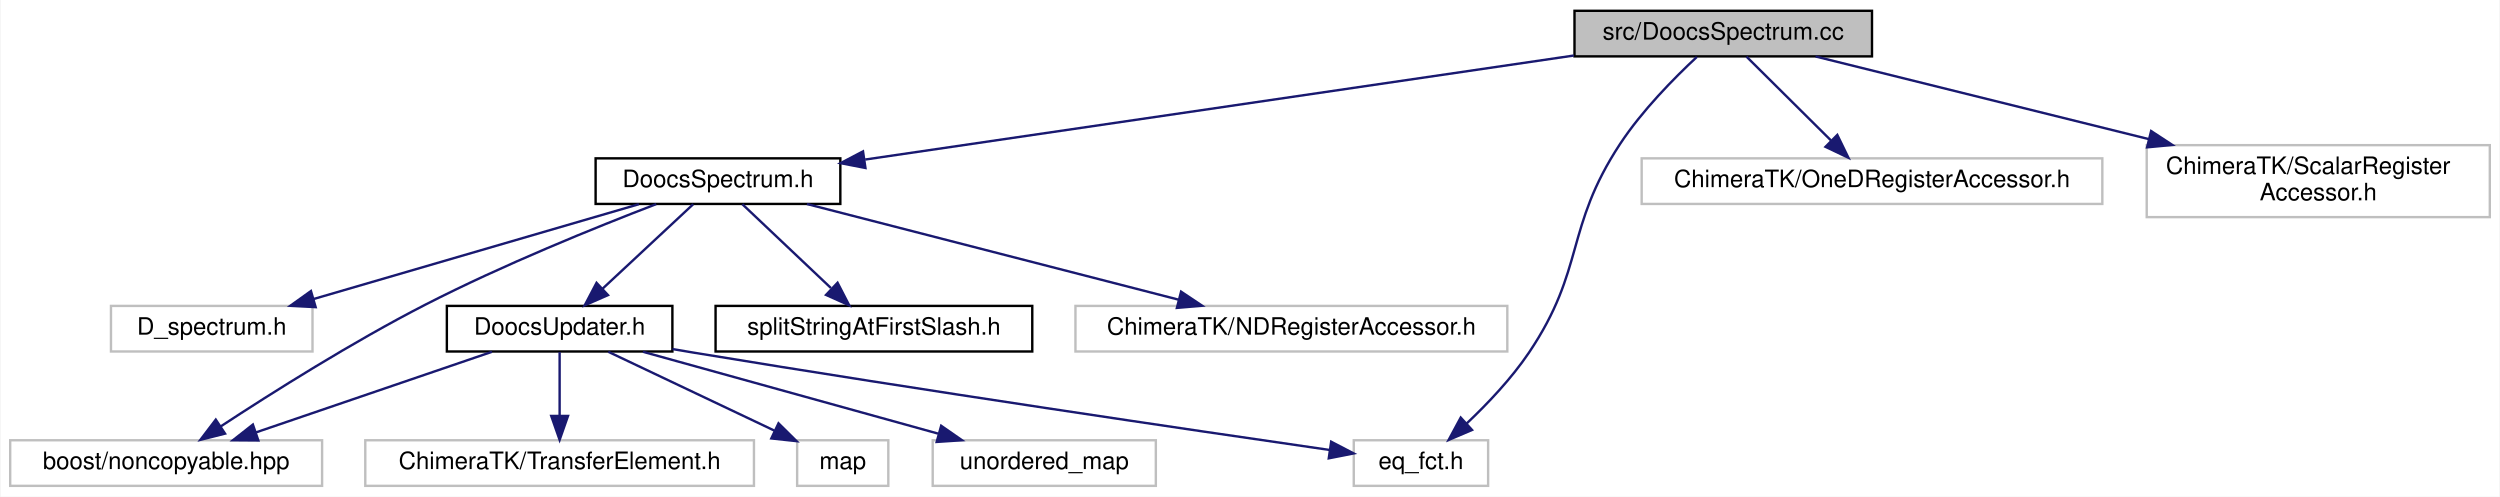
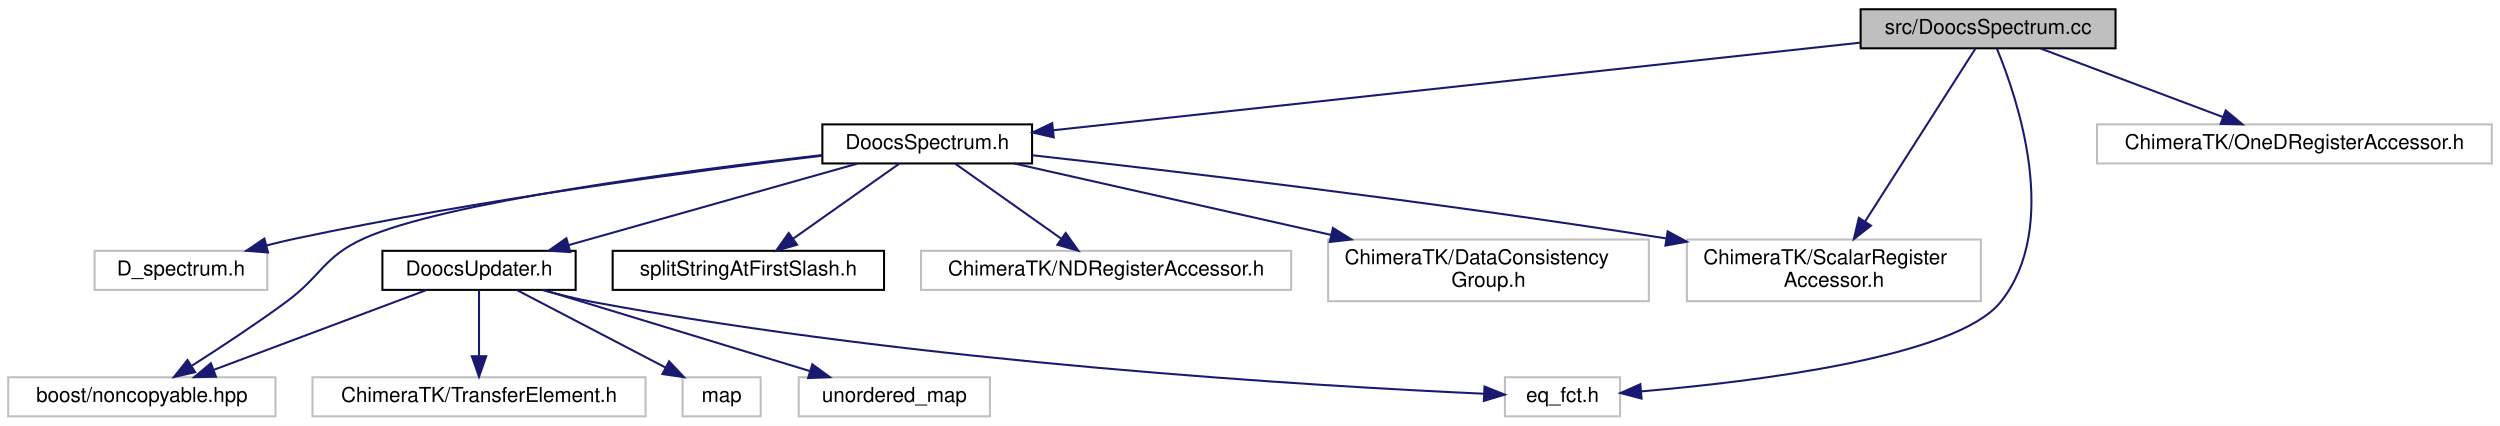
- <svg xmlns="http://www.w3.org/2000/svg" xmlns:xlink="http://www.w3.org/1999/xlink" width="1042pt" height="207pt" viewBox="0.00 0.00 1041.50 207.00">
+ <svg xmlns="http://www.w3.org/2000/svg" xmlns:xlink="http://www.w3.org/1999/xlink" width="1216pt" height="207pt" viewBox="0.00 0.00 1216.00 207.00">
  <g id="graph0" class="graph" transform="scale(1 1) rotate(0) translate(4 203)">
-     <polygon fill="#ffffff" stroke="transparent" points="-4,4 -4,-203 1037.5,-203 1037.5,4 -4,4" />
+     <polygon fill="#ffffff" stroke="transparent" points="-4,4 -4,-203 1212,-203 1212,4 -4,4" />
    <g id="node1" class="node">
-       <polygon fill="#bfbfbf" stroke="#000000" points="652,-179.5 652,-198.5 776,-198.5 776,-179.5 652,-179.5" />
-       <text text-anchor="middle" x="714" y="-186.5" font-family="Helvetica,sans-Serif" font-size="10.00" fill="#000000">src/DoocsSpectrum.cc</text>
+       <polygon fill="#bfbfbf" stroke="#000000" points="901,-179.5 901,-198.5 1025,-198.5 1025,-179.5 901,-179.5" />
+       <text text-anchor="middle" x="963" y="-186.5" font-family="Helvetica,sans-Serif" font-size="10.00" fill="#000000">src/DoocsSpectrum.cc</text>
    </g>
    <g id="node2" class="node">
      <g id="a_node2">
        <a xlink:href="_doocs_spectrum_8h.html" target="_top" xlink:title="DoocsSpectrum.h">
-           <polygon fill="#ffffff" stroke="#000000" points="244,-118 244,-137 346,-137 346,-118 244,-118" />
-           <text text-anchor="middle" x="295" y="-125" font-family="Helvetica,sans-Serif" font-size="10.00" fill="#000000">DoocsSpectrum.h</text>
+           <polygon fill="#ffffff" stroke="#000000" points="396,-123.5 396,-142.5 498,-142.5 498,-123.5 396,-123.5" />
+           <text text-anchor="middle" x="447" y="-130.5" font-family="Helvetica,sans-Serif" font-size="10.00" fill="#000000">DoocsSpectrum.h</text>
        </a>
      </g>
    </g>
    <g id="edge1" class="edge">
-       <path fill="none" stroke="#191970" d="M651.724,-179.859C572.199,-168.187 435.447,-148.114 356.363,-136.507" />
-       <polygon fill="#191970" stroke="#191970" points="356.473,-132.985 346.07,-134.996 355.456,-139.911 356.473,-132.985" />
+       <path fill="none" stroke="#191970" d="M900.758,-182.245C801.217,-171.442 607.362,-150.404 508.373,-139.661" />
+       <polygon fill="#191970" stroke="#191970" points="508.547,-136.159 498.228,-138.56 507.792,-143.118 508.547,-136.159" />
    </g>
    <g id="node7" class="node">
-       <polygon fill="#ffffff" stroke="#bfbfbf" points="560,-.5 560,-19.5 616,-19.5 616,-.5 560,-.5" />
-       <text text-anchor="middle" x="588" y="-7.5" font-family="Helvetica,sans-Serif" font-size="10.00" fill="#000000">eq_fct.h</text>
+       <polygon fill="#ffffff" stroke="#bfbfbf" points="728,-.5 728,-19.5 784,-19.5 784,-.5 728,-.5" />
+       <text text-anchor="middle" x="756" y="-7.5" font-family="Helvetica,sans-Serif" font-size="10.00" fill="#000000">eq_fct.h</text>
    </g>
-     <g id="edge12" class="edge">
-       <path fill="none" stroke="#191970" d="M702.997,-179.267C693.578,-170.497 680.131,-156.883 671,-143 647.815,-107.747 656.584,-90.988 633,-56 625.733,-45.219 615.774,-34.734 607.072,-26.504" />
-       <polygon fill="#191970" stroke="#191970" points="609.292,-23.792 599.547,-19.635 604.573,-28.962 609.292,-23.792" />
+     <g id="edge14" class="edge">
+       <path fill="none" stroke="#191970" d="M967.308,-179.308C977.221,-155.363 998.614,-92.692 969,-56 947.46,-29.311 849.584,-17.352 794.309,-12.646" />
+       <polygon fill="#191970" stroke="#191970" points="794.435,-9.145 784.184,-11.825 793.868,-16.122 794.435,-9.145" />
    </g>
    <g id="node12" class="node">
-       <polygon fill="#ffffff" stroke="#bfbfbf" points="680,-118 680,-137 872,-137 872,-118 680,-118" />
-       <text text-anchor="middle" x="776" y="-125" font-family="Helvetica,sans-Serif" font-size="10.00" fill="#000000">ChimeraTK/OneDRegisterAccessor.h</text>
+       <polygon fill="#ffffff" stroke="#bfbfbf" points="816.5,-56.5 816.5,-86.5 959.5,-86.5 959.5,-56.5 816.5,-56.5" />
+       <text text-anchor="start" x="824.5" y="-74.5" font-family="Helvetica,sans-Serif" font-size="10.00" fill="#000000">ChimeraTK/ScalarRegister</text>
+       <text text-anchor="middle" x="888" y="-63.5" font-family="Helvetica,sans-Serif" font-size="10.00" fill="#000000">Accessor.h</text>
    </g>
-     <g id="edge13" class="edge">
-       <path fill="none" stroke="#191970" d="M723.688,-179.391C733.096,-170.058 747.581,-155.69 758.925,-144.437" />
-       <polygon fill="#191970" stroke="#191970" points="761.541,-146.772 766.176,-137.245 756.611,-141.802 761.541,-146.772" />
+     <g id="edge16" class="edge">
+       <path fill="none" stroke="#191970" d="M956.862,-179.385C945.221,-161.146 919.623,-121.043 903.128,-95.201" />
+       <polygon fill="#191970" stroke="#191970" points="906.042,-93.26 897.711,-86.714 900.141,-97.027 906.042,-93.26" />
    </g>
-     <g id="node13" class="node">
-       <polygon fill="#ffffff" stroke="#bfbfbf" points="890.5,-112.5 890.5,-142.5 1033.5,-142.5 1033.5,-112.5 890.5,-112.5" />
-       <text text-anchor="start" x="898.5" y="-130.5" font-family="Helvetica,sans-Serif" font-size="10.00" fill="#000000">ChimeraTK/ScalarRegister</text>
-       <text text-anchor="middle" x="962" y="-119.5" font-family="Helvetica,sans-Serif" font-size="10.00" fill="#000000">Accessor.h</text>
+     <g id="node14" class="node">
+       <polygon fill="#ffffff" stroke="#bfbfbf" points="1016,-123.5 1016,-142.5 1208,-142.5 1208,-123.5 1016,-123.5" />
+       <text text-anchor="middle" x="1112" y="-130.5" font-family="Helvetica,sans-Serif" font-size="10.00" fill="#000000">ChimeraTK/OneDRegisterAccessor.h</text>
    </g>
-     <g id="edge14" class="edge">
-       <path fill="none" stroke="#191970" d="M752.478,-179.458C789.489,-170.28 846.32,-156.187 891.461,-144.993" />
-       <polygon fill="#191970" stroke="#191970" points="892.332,-148.382 901.196,-142.578 890.648,-141.588 892.332,-148.382" />
+     <g id="edge15" class="edge">
+       <path fill="none" stroke="#191970" d="M988.614,-179.373C1013.069,-170.182 1050.105,-156.262 1077.221,-146.071" />
+       <polygon fill="#191970" stroke="#191970" points="1078.591,-149.296 1086.72,-142.501 1076.128,-142.743 1078.591,-149.296" />
    </g>
    <g id="node3" class="node">
-       <polygon fill="#ffffff" stroke="#bfbfbf" points="42,-56.5 42,-75.5 126,-75.5 126,-56.5 42,-56.5" />
-       <text text-anchor="middle" x="84" y="-63.5" font-family="Helvetica,sans-Serif" font-size="10.00" fill="#000000">D_spectrum.h</text>
+       <polygon fill="#ffffff" stroke="#bfbfbf" points="42,-62 42,-81 126,-81 126,-62 42,-62" />
+       <text text-anchor="middle" x="84" y="-69" font-family="Helvetica,sans-Serif" font-size="10.00" fill="#000000">D_spectrum.h</text>
    </g>
    <g id="edge2" class="edge">
-       <path fill="none" stroke="#191970" d="M262.031,-117.891C225.488,-107.24 166.443,-90.03 126.465,-78.377" />
-       <polygon fill="#191970" stroke="#191970" points="127.317,-74.98 116.737,-75.542 125.358,-81.7 127.317,-74.98" />
+       <path fill="none" stroke="#191970" d="M395.87,-127.265C334.658,-119.956 229.223,-105.959 140,-87 135.313,-86.004 130.437,-84.844 125.604,-83.615" />
+       <polygon fill="#191970" stroke="#191970" points="126.381,-80.2 115.818,-81.026 124.591,-86.968 126.381,-80.2" />
    </g>
    <g id="node4" class="node">
      <polygon fill="#ffffff" stroke="#bfbfbf" points="0,-.5 0,-19.5 130,-19.5 130,-.5 0,-.5" />
      <text text-anchor="middle" x="65" y="-7.5" font-family="Helvetica,sans-Serif" font-size="10.00" fill="#000000">boost/noncopyable.hpp</text>
    </g>
    <g id="edge3" class="edge">
-       <path fill="none" stroke="#191970" d="M269.262,-117.926C244.217,-108.312 205.32,-92.58 173,-76 142.549,-60.379 109.174,-39.335 87.705,-25.25" />
-       <polygon fill="#191970" stroke="#191970" points="89.548,-22.272 79.276,-19.675 85.686,-28.111 89.548,-22.272" />
+       <path fill="none" stroke="#191970" d="M395.934,-127.594C327.983,-119.861 211.885,-104.613 173,-87 153.146,-78.007 152.575,-68.891 135,-56 120.233,-45.169 103.054,-33.862 89.411,-25.168" />
+       <polygon fill="#191970" stroke="#191970" points="90.927,-21.986 80.603,-19.605 87.189,-27.905 90.927,-21.986" />
    </g>
    <g id="node5" class="node">
      <g id="a_node5">
        <a xlink:href="_doocs_updater_8h.html" target="_top" xlink:title="DoocsUpdater.h">
-           <polygon fill="#ffffff" stroke="#000000" points="182,-56.5 182,-75.5 276,-75.5 276,-56.5 182,-56.5" />
-           <text text-anchor="middle" x="229" y="-63.5" font-family="Helvetica,sans-Serif" font-size="10.00" fill="#000000">DoocsUpdater.h</text>
+           <polygon fill="#ffffff" stroke="#000000" points="182,-62 182,-81 276,-81 276,-62 182,-62" />
+           <text text-anchor="middle" x="229" y="-69" font-family="Helvetica,sans-Serif" font-size="10.00" fill="#000000">DoocsUpdater.h</text>
        </a>
      </g>
    </g>
    <g id="edge4" class="edge">
-       <path fill="none" stroke="#191970" d="M284.688,-117.891C274.576,-108.468 258.956,-93.913 246.829,-82.614" />
-       <polygon fill="#191970" stroke="#191970" points="249.16,-80.001 239.458,-75.745 244.388,-85.123 249.16,-80.001" />
+       <path fill="none" stroke="#191970" d="M412.938,-123.391C375.102,-112.717 313.919,-95.457 272.611,-83.803" />
+       <polygon fill="#191970" stroke="#191970" points="273.398,-80.389 262.823,-81.042 271.497,-87.126 273.398,-80.389" />
    </g>
    <g id="node10" class="node">
      <g id="a_node10">
        <a xlink:href="split_string_at_first_slash_8h.html" target="_top" xlink:title="splitStringAtFirstSlash.h">
-           <polygon fill="#ffffff" stroke="#000000" points="294,-56.5 294,-75.5 426,-75.5 426,-56.5 294,-56.5" />
-           <text text-anchor="middle" x="360" y="-63.5" font-family="Helvetica,sans-Serif" font-size="10.00" fill="#000000">splitStringAtFirstSlash.h</text>
+           <polygon fill="#ffffff" stroke="#000000" points="294,-62 294,-81 426,-81 426,-62 294,-62" />
+           <text text-anchor="middle" x="360" y="-69" font-family="Helvetica,sans-Serif" font-size="10.00" fill="#000000">splitStringAtFirstSlash.h</text>
        </a>
      </g>
    </g>
    <g id="edge10" class="edge">
-       <path fill="none" stroke="#191970" d="M305.156,-117.891C315.02,-108.558 330.205,-94.19 342.099,-82.937" />
-       <polygon fill="#191970" stroke="#191970" points="344.842,-85.16 349.701,-75.745 340.031,-80.075 344.842,-85.16" />
+       <path fill="none" stroke="#191970" d="M433.406,-123.391C419.616,-113.642 398.053,-98.399 381.859,-86.952" />
+       <polygon fill="#191970" stroke="#191970" points="383.684,-83.956 373.498,-81.042 379.644,-89.672 383.684,-83.956" />
    </g>
    <g id="node11" class="node">
-       <polygon fill="#ffffff" stroke="#bfbfbf" points="444,-56.5 444,-75.5 624,-75.5 624,-56.5 444,-56.5" />
-       <text text-anchor="middle" x="534" y="-63.5" font-family="Helvetica,sans-Serif" font-size="10.00" fill="#000000">ChimeraTK/NDRegisterAccessor.h</text>
+       <polygon fill="#ffffff" stroke="#bfbfbf" points="444,-62 444,-81 624,-81 624,-62 444,-62" />
+       <text text-anchor="middle" x="534" y="-69" font-family="Helvetica,sans-Serif" font-size="10.00" fill="#000000">ChimeraTK/NDRegisterAccessor.h</text>
    </g>
    <g id="edge11" class="edge">
-       <path fill="none" stroke="#191970" d="M332.082,-117.958C373.77,-107.231 441.55,-89.79 486.938,-78.11" />
-       <polygon fill="#191970" stroke="#191970" points="488.019,-81.446 496.832,-75.564 486.275,-74.667 488.019,-81.446" />
+       <path fill="none" stroke="#191970" d="M460.594,-123.391C474.384,-113.642 495.947,-98.399 512.141,-86.952" />
+       <polygon fill="#191970" stroke="#191970" points="514.356,-89.672 520.502,-81.042 510.316,-83.956 514.356,-89.672" />
+     </g>
+     <g id="edge12" class="edge">
+       <path fill="none" stroke="#191970" d="M498.115,-127.479C566.052,-119.917 690.057,-105.338 806.342,-87.043" />
+       <polygon fill="#191970" stroke="#191970" points="807.16,-90.457 816.489,-85.433 806.064,-83.543 807.16,-90.457" />
+     </g>
+     <g id="node13" class="node">
+       <polygon fill="#ffffff" stroke="#bfbfbf" points="642,-56.5 642,-86.5 798,-86.5 798,-56.5 642,-56.5" />
+       <text text-anchor="start" x="650" y="-74.5" font-family="Helvetica,sans-Serif" font-size="10.00" fill="#000000">ChimeraTK/DataConsistency</text>
+       <text text-anchor="middle" x="720" y="-63.5" font-family="Helvetica,sans-Serif" font-size="10.00" fill="#000000">Group.h</text>
+     </g>
+     <g id="edge13" class="edge">
+       <path fill="none" stroke="#191970" d="M489.357,-123.458C530.426,-114.206 593.663,-99.961 643.542,-88.724" />
+       <polygon fill="#191970" stroke="#191970" points="644.343,-92.132 653.329,-86.519 642.804,-85.303 644.343,-92.132" />
    </g>
    <g id="edge6" class="edge">
-       <path fill="none" stroke="#191970" d="M200.807,-56.373C173.655,-47.102 132.409,-33.018 102.498,-22.804" />
-       <polygon fill="#191970" stroke="#191970" points="103.419,-19.42 92.825,-19.501 101.157,-26.045 103.419,-19.42" />
+       <path fill="none" stroke="#191970" d="M203.375,-61.891C175.574,-51.465 131.016,-34.756 100.001,-23.125" />
+       <polygon fill="#191970" stroke="#191970" points="101.037,-19.776 90.445,-19.542 98.579,-26.33 101.037,-19.776" />
    </g>
    <g id="node6" class="node">
      <polygon fill="#ffffff" stroke="#bfbfbf" points="148,-.5 148,-19.5 310,-19.5 310,-.5 148,-.5" />
      <text text-anchor="middle" x="229" y="-7.5" font-family="Helvetica,sans-Serif" font-size="10.00" fill="#000000">ChimeraTK/TransferElement.h</text>
    </g>
    <g id="edge5" class="edge">
-       <path fill="none" stroke="#191970" d="M229,-56.245C229,-48.938 229,-38.694 229,-29.705" />
-       <polygon fill="#191970" stroke="#191970" points="232.5,-29.643 229,-19.643 225.5,-29.643 232.5,-29.643" />
+       <path fill="none" stroke="#191970" d="M229,-61.891C229,-53.366 229,-40.639 229,-29.924" />
+       <polygon fill="#191970" stroke="#191970" points="232.5,-29.745 229,-19.745 225.5,-29.745 232.5,-29.745" />
    </g>
    <g id="edge7" class="edge">
-       <path fill="none" stroke="#191970" d="M276.038,-57.509C279.07,-56.99 282.077,-56.483 285,-56 380.133,-40.287 492.415,-23.769 549.895,-15.46" />
-       <polygon fill="#191970" stroke="#191970" points="550.575,-18.898 559.973,-14.006 549.576,-11.97 550.575,-18.898" />
+       <path fill="none" stroke="#191970" d="M259.879,-61.927C267.987,-59.696 276.768,-57.529 285,-56 444.059,-26.449 637.088,-15.143 717.725,-11.498" />
+       <polygon fill="#191970" stroke="#191970" points="718.056,-14.987 727.893,-11.052 717.749,-7.994 718.056,-14.987" />
    </g>
    <g id="node8" class="node">
      <polygon fill="#ffffff" stroke="#bfbfbf" points="328,-.5 328,-19.5 366,-19.5 366,-.5 328,-.5" />
      <text text-anchor="middle" x="347" y="-7.5" font-family="Helvetica,sans-Serif" font-size="10.00" fill="#000000">map</text>
    </g>
    <g id="edge8" class="edge">
-       <path fill="none" stroke="#191970" d="M249.285,-56.373C268.371,-47.316 297.134,-33.666 318.517,-23.517" />
-       <polygon fill="#191970" stroke="#191970" points="320.228,-26.58 327.761,-19.13 317.226,-20.256 320.228,-26.58" />
+       <path fill="none" stroke="#191970" d="M247.438,-61.891C266.835,-51.781 297.569,-35.763 319.762,-24.196" />
+       <polygon fill="#191970" stroke="#191970" points="321.442,-27.267 328.692,-19.542 318.206,-21.06 321.442,-27.267" />
    </g>
    <g id="node9" class="node">
      <polygon fill="#ffffff" stroke="#bfbfbf" points="384.5,-.5 384.5,-19.5 477.5,-19.5 477.5,-.5 384.5,-.5" />
      <text text-anchor="middle" x="431" y="-7.5" font-family="Helvetica,sans-Serif" font-size="10.00" fill="#000000">unordered_map</text>
    </g>
    <g id="edge9" class="edge">
-       <path fill="none" stroke="#191970" d="M263.725,-56.373C297.751,-46.94 349.744,-32.526 386.723,-22.275" />
-       <polygon fill="#191970" stroke="#191970" points="388.027,-25.546 396.728,-19.501 386.156,-18.8 388.027,-25.546" />
+       <path fill="none" stroke="#191970" d="M260.562,-61.891C295.399,-51.285 351.595,-34.175 389.859,-22.526" />
+       <polygon fill="#191970" stroke="#191970" points="391.112,-25.803 399.659,-19.542 389.073,-19.106 391.112,-25.803" />
    </g>
  </g>
</svg>
